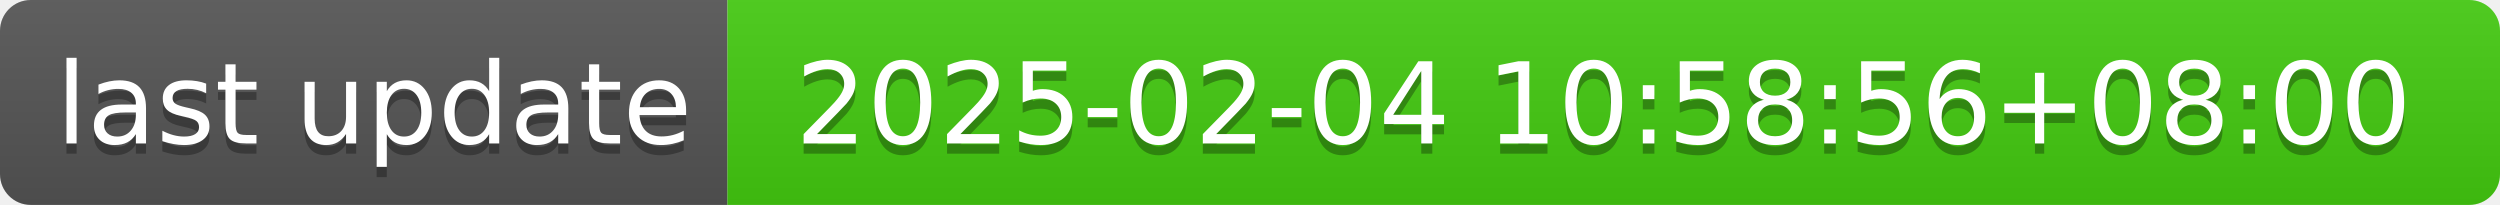
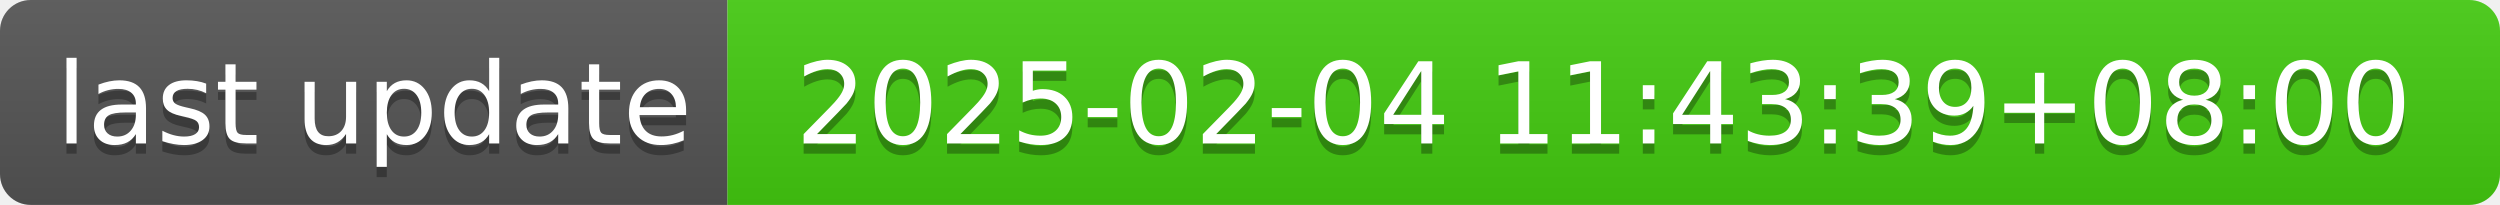
- <svg xmlns="http://www.w3.org/2000/svg" width="244" height="20" role="img" aria-label="last update: 2025-02-04 10:58:56+08:00">
+ <svg xmlns="http://www.w3.org/2000/svg" width="244" height="20" role="img" aria-label="last update: 2025-02-04 11:43:39+08:00">
  <linearGradient id="s" x2="0" y2="100%">
    <stop offset="0" stop-color="#bbb" stop-opacity=".1" />
    <stop offset="1" stop-opacity=".1" />
  </linearGradient>
  <clipPath id="r">
    <rect width="244" height="20" rx="3" fill="#fff" />
  </clipPath>
  <g clip-path="url(#r)">
    <rect width="71" height="20" fill="#555" />
    <rect x="71" width="173" height="20" fill="#4c1" />
    <rect width="244" height="20" fill="url(#s)" />
  </g>
  <g fill="#fff" text-anchor="middle" font-family="Verdana,Geneva,DejaVu Sans,sans-serif" text-rendering="geometricPrecision" font-size="110">
    <text aria-hidden="true" x="365" y="150" fill="#010101" fill-opacity=".3" transform="scale(.1)" textLength="610">last update</text>
    <text x="365" y="140" transform="scale(.1)" fill="#fff" textLength="610">last update</text>
-     <text aria-hidden="true" x="1565" y="150" fill="#010101" fill-opacity=".3" transform="scale(.1)" textLength="1630">2025-02-04 10:58:56+08:00</text>
-     <text x="1565" y="140" transform="scale(.1)" fill="#fff" textLength="1630">2025-02-04 10:58:56+08:00</text>
+     <text aria-hidden="true" x="1565" y="150" fill="#010101" fill-opacity=".3" transform="scale(.1)" textLength="1630">2025-02-04 11:43:39+08:00</text>
+     <text x="1565" y="140" transform="scale(.1)" fill="#fff" textLength="1630">2025-02-04 11:43:39+08:00</text>
  </g>
</svg>
